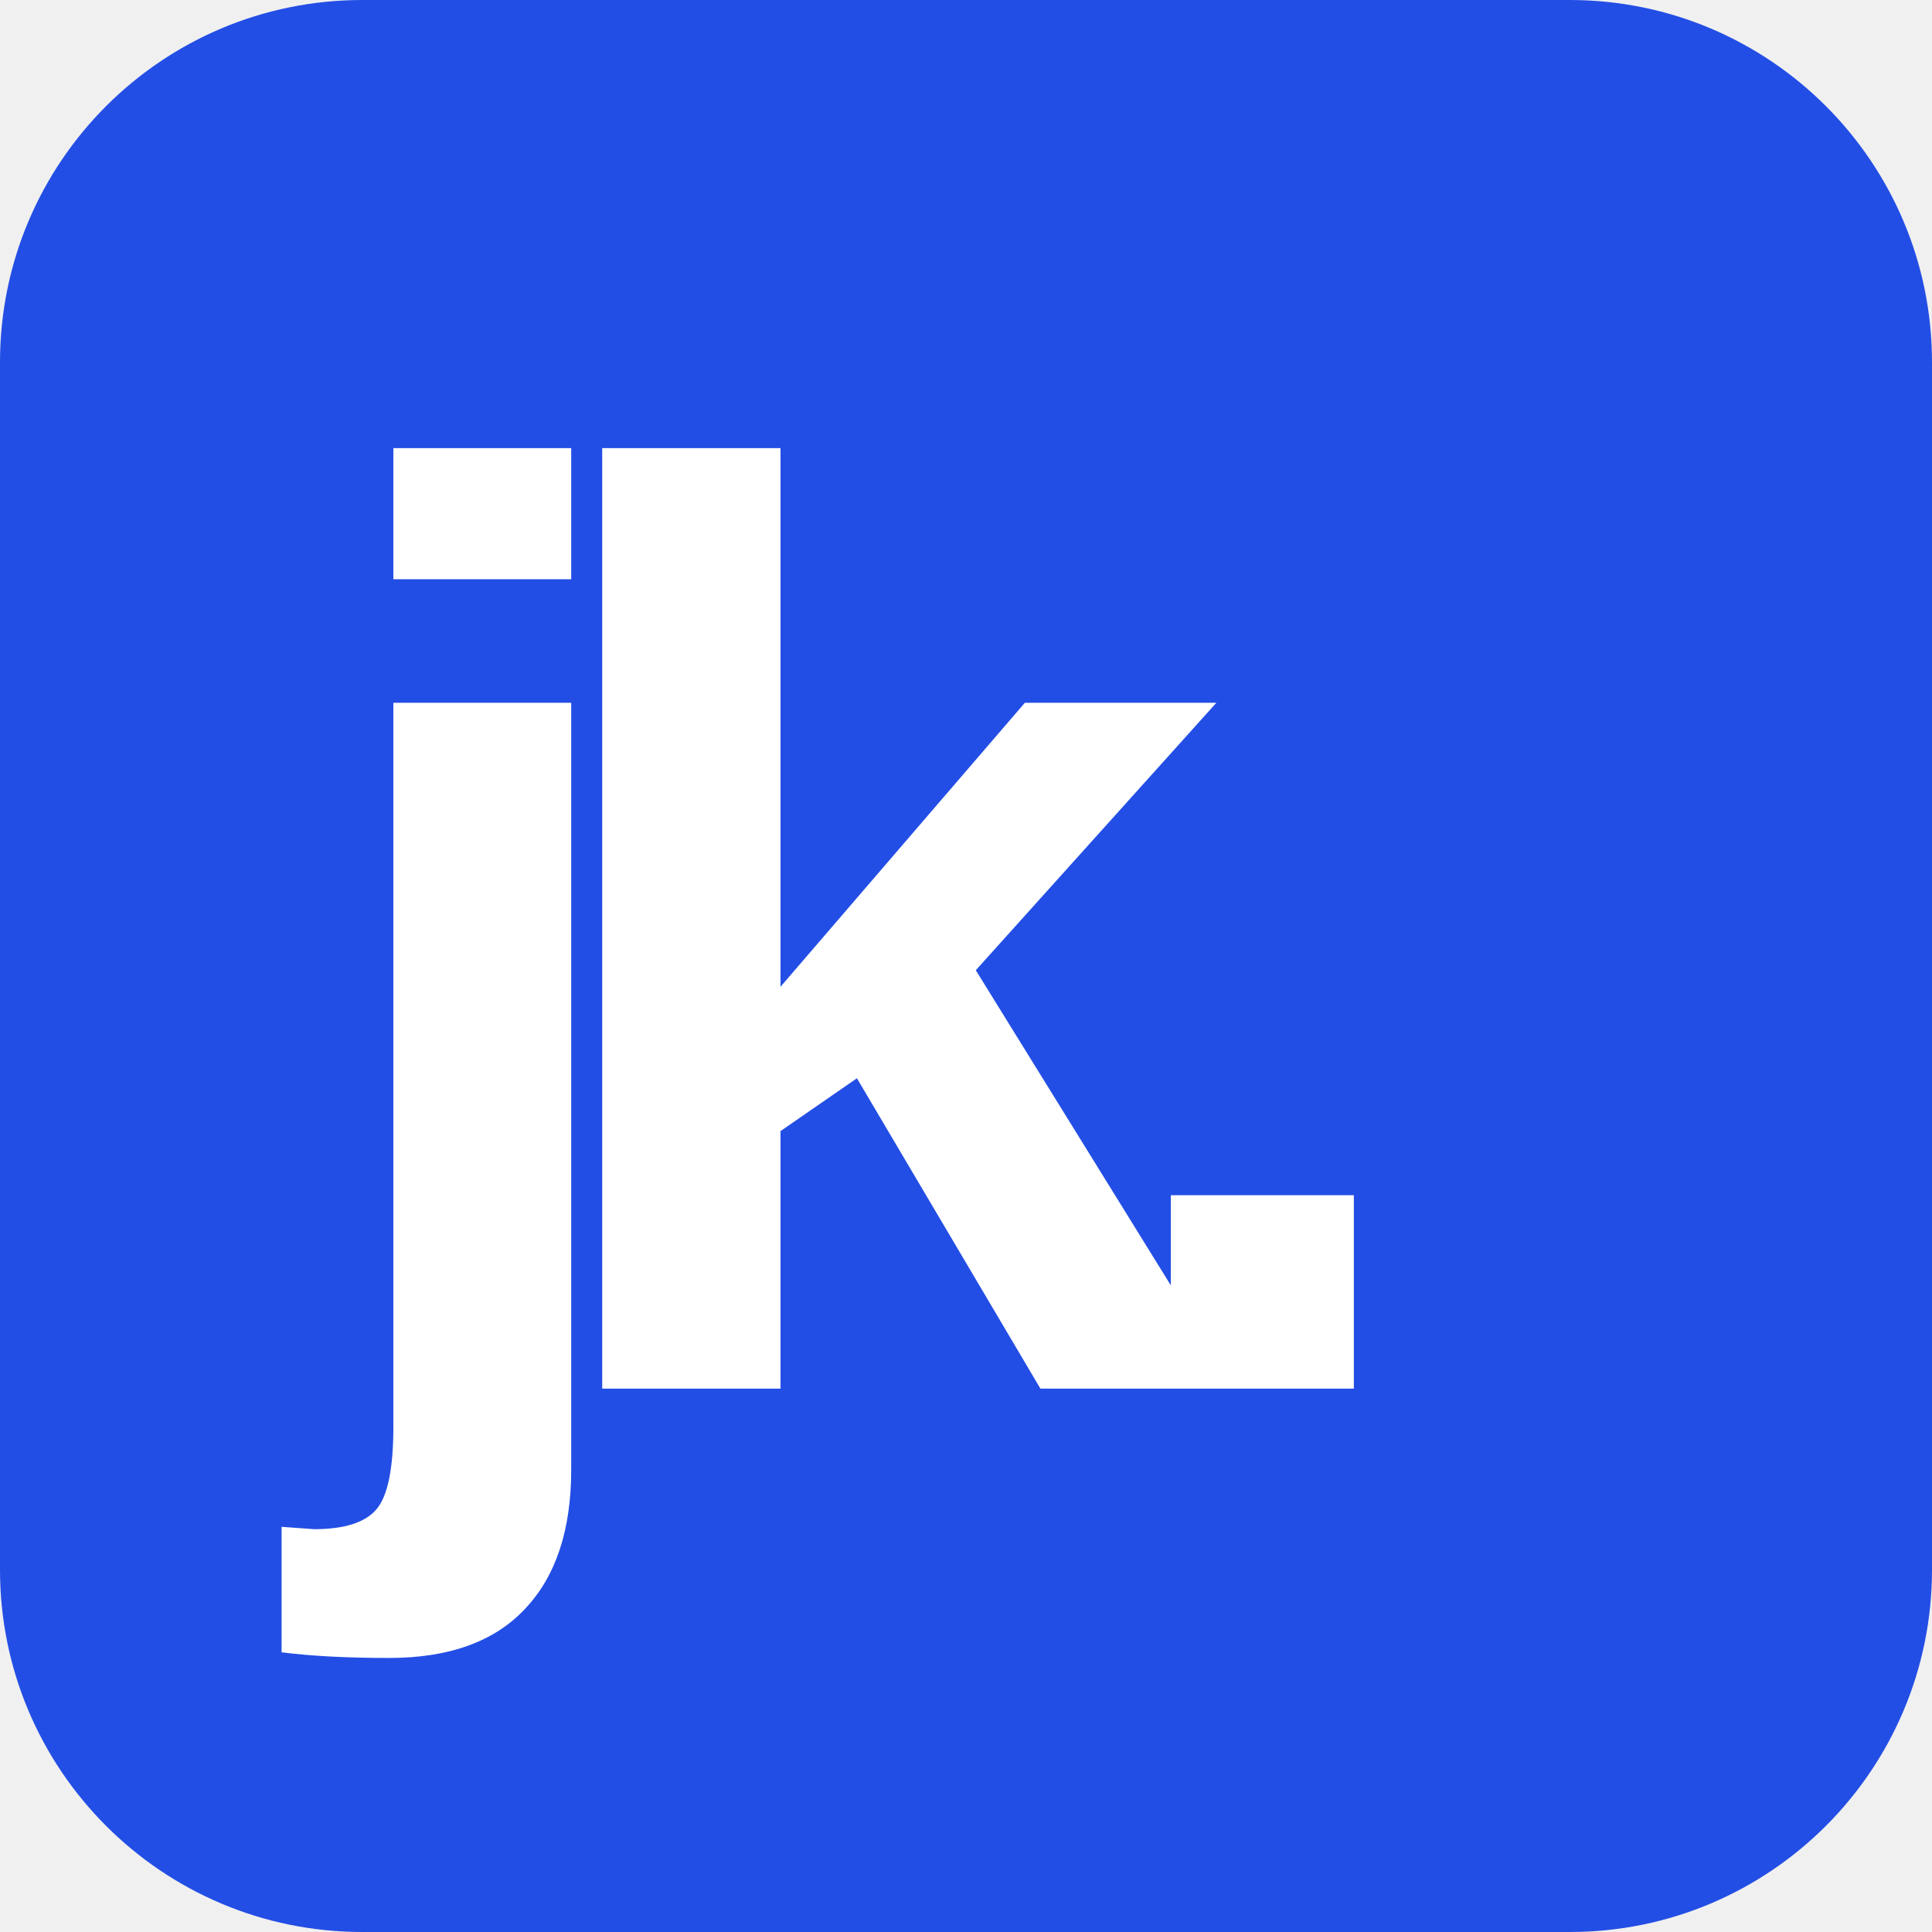
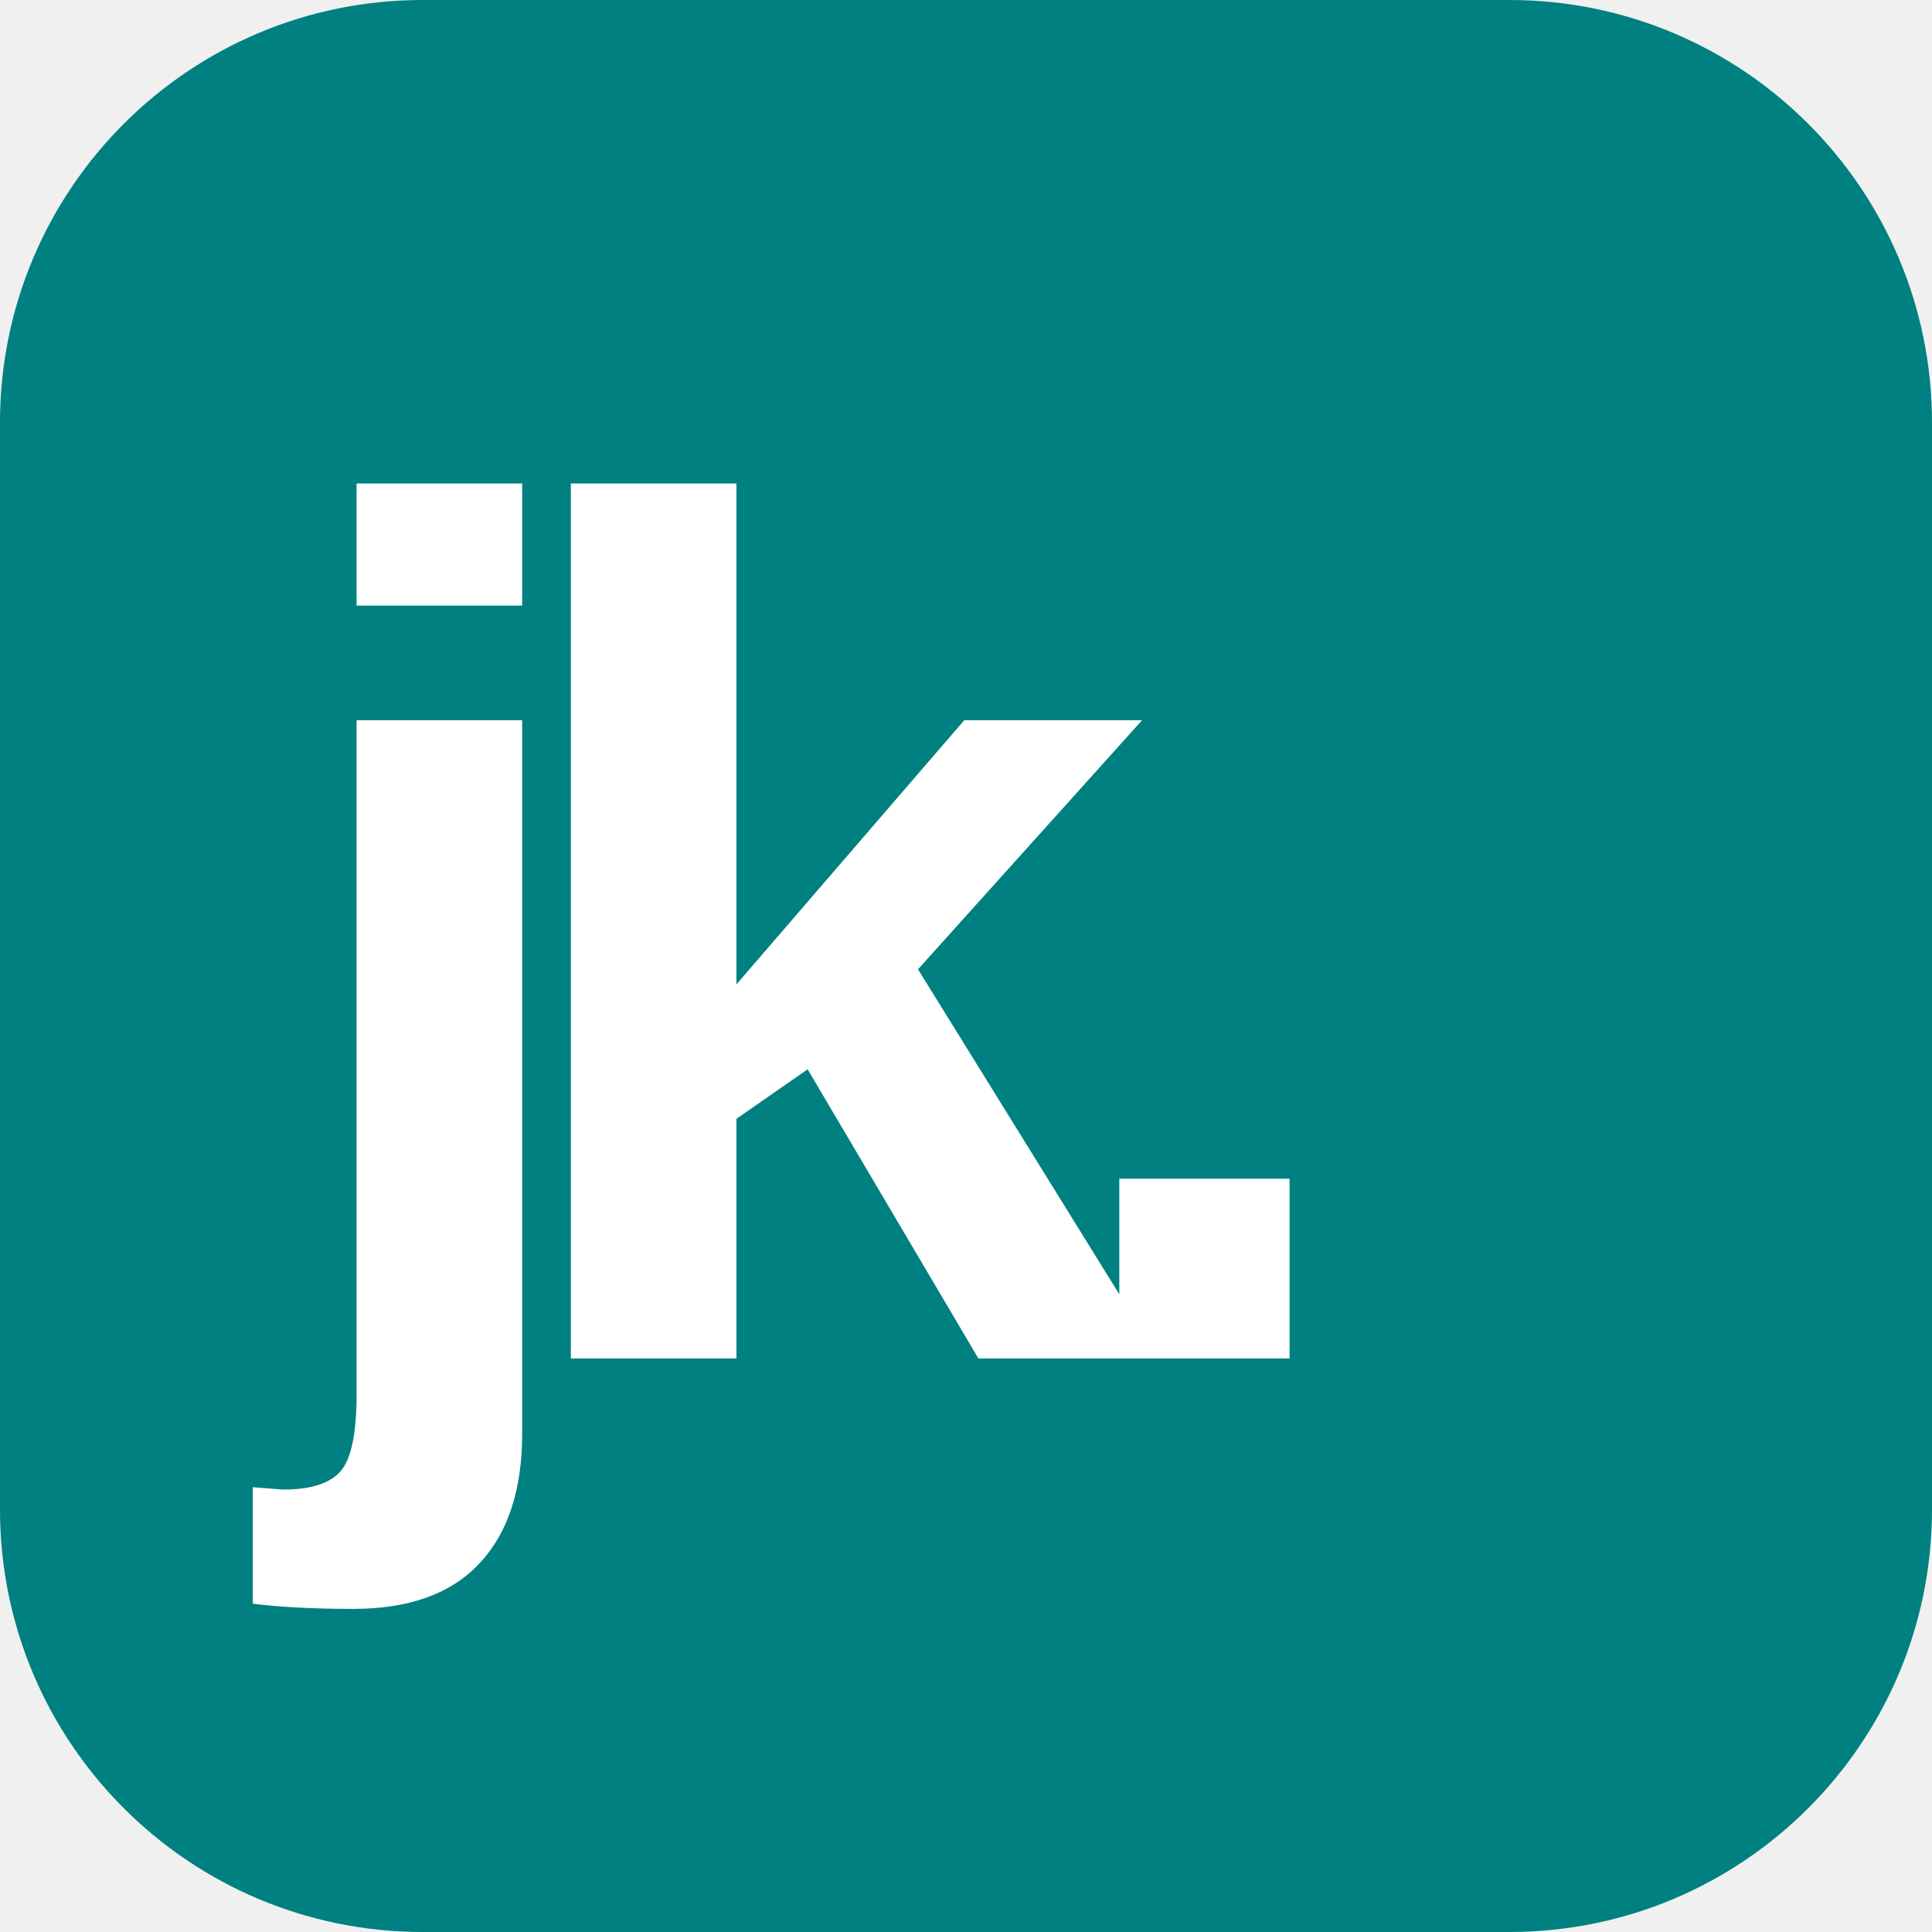
<svg xmlns="http://www.w3.org/2000/svg" viewBox="0 0 64 64">
-   <rect width="64" height="64" rx="12" fill="#234ee5" />
-   <text x="10" y="46" font-family="Arial,sans-serif" font-size="43" font-weight="700" letter-spacing="-5" fill="white">jk.</text>
+   <rect width="64" height="64" rx="14" fill="#008080" />
+   <text x="9" y="45" font-family="Arial,Helvetica,sans-serif" font-size="40" font-weight="700" letter-spacing="-4" fill="#ffffff">jk.</text>
</svg>
